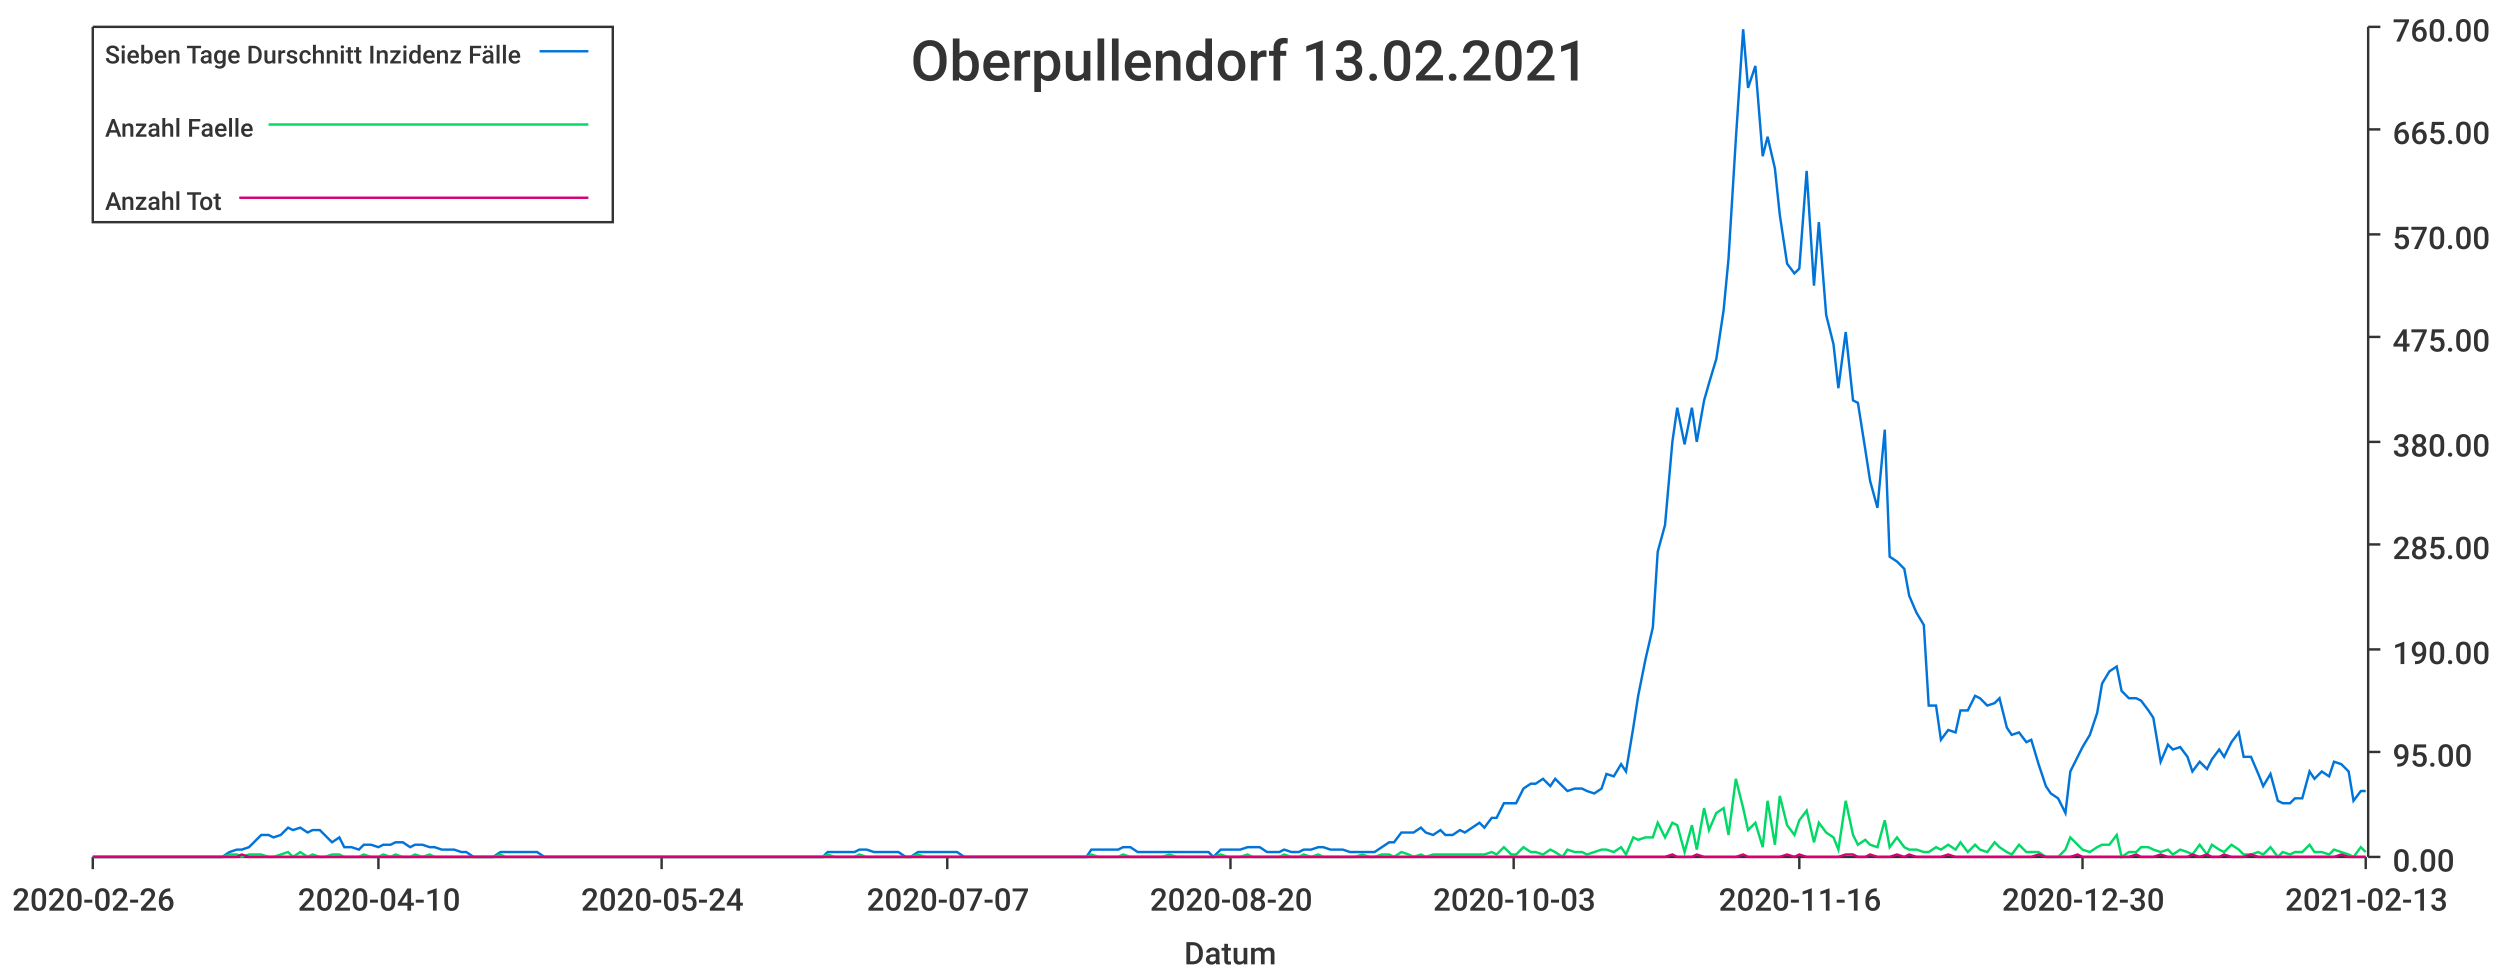
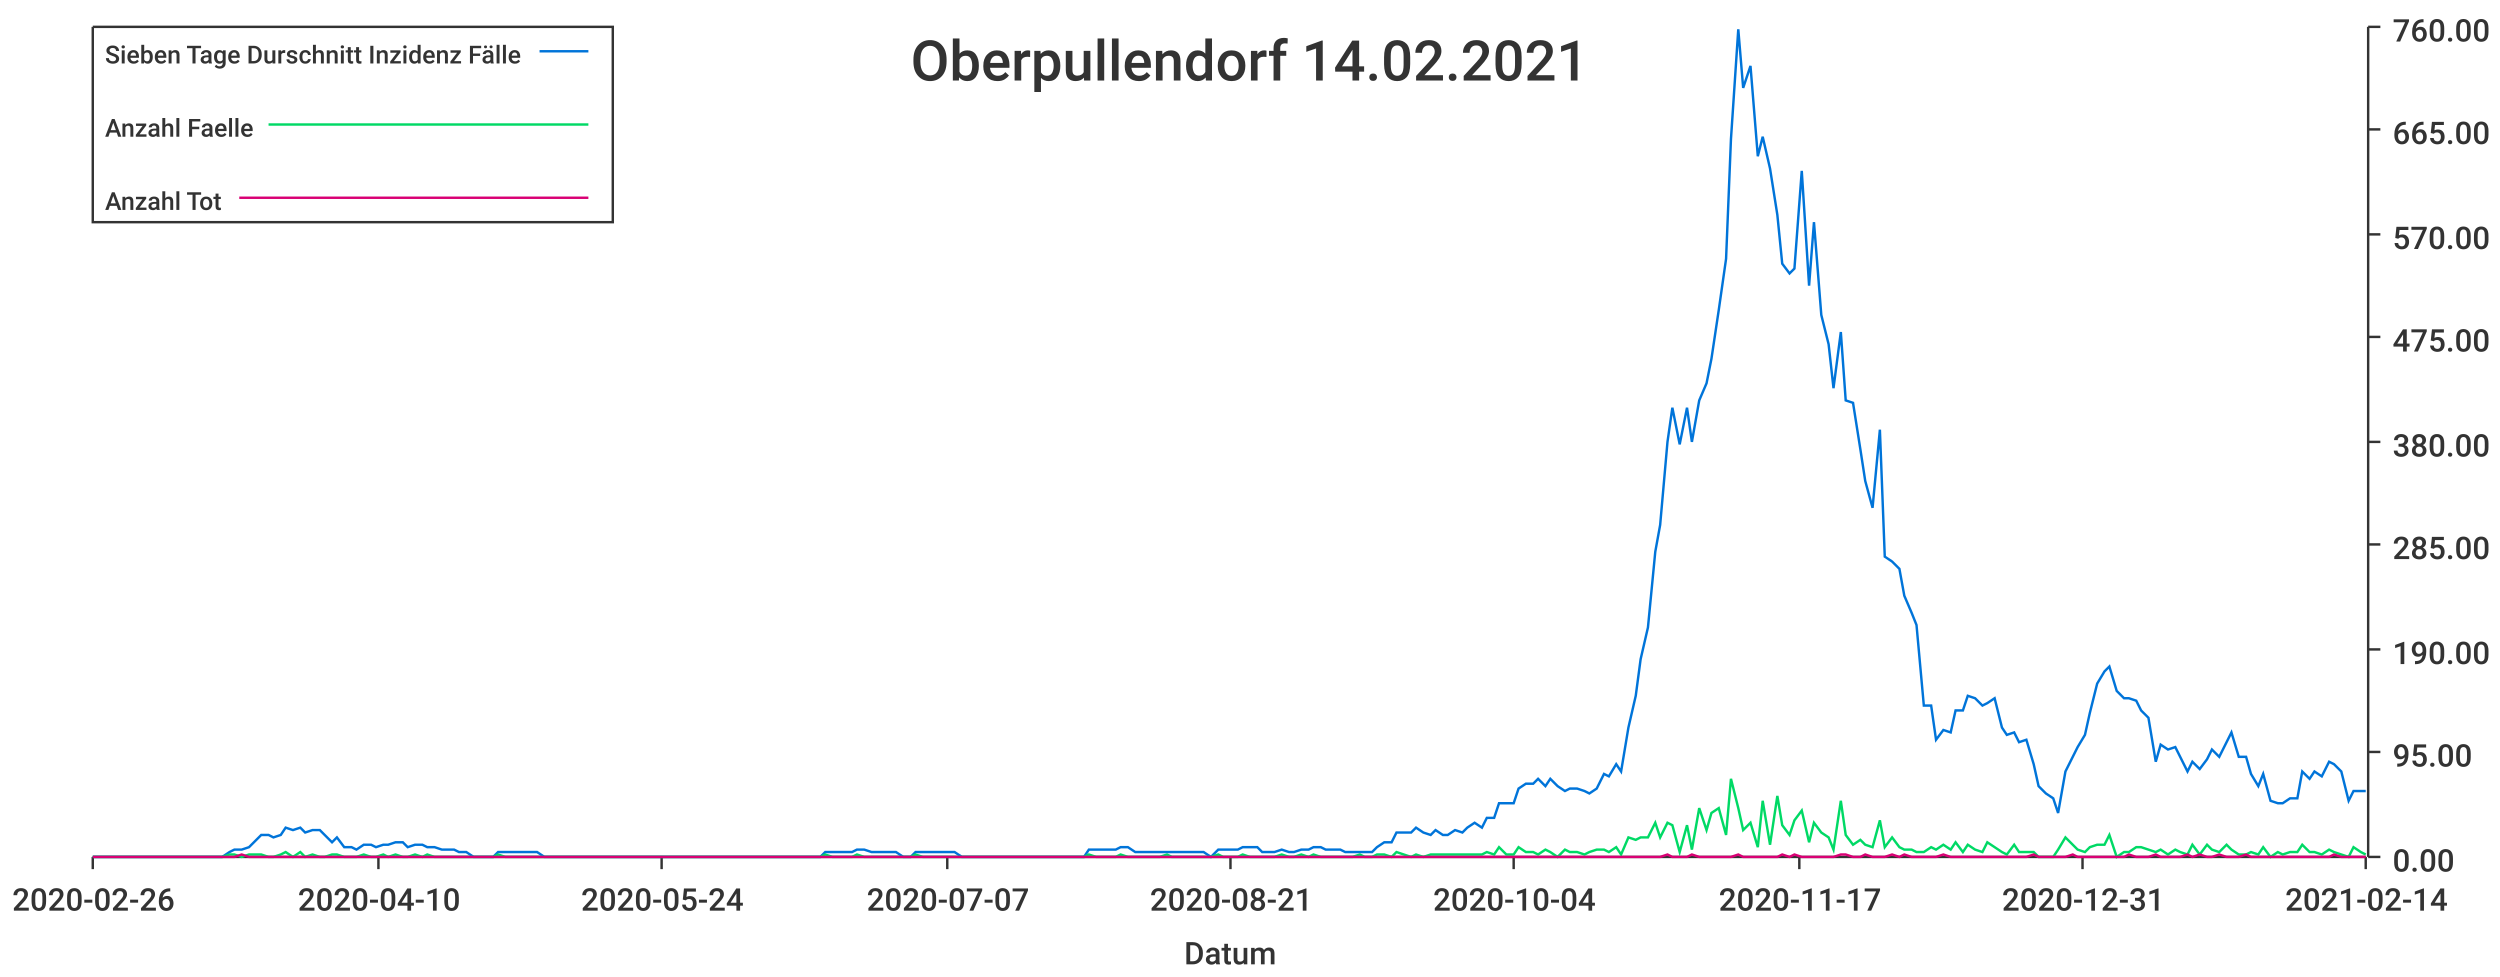
<svg xmlns="http://www.w3.org/2000/svg" width="1024" height="400">\n<path d="M 0 0 L 1024 0 L 1024 400 L 0 400 L 0 0" style="stroke-width:0;stroke:rgba(255,255,255,1.0);fill:rgba(255,255,255,1.0)" />
  <path d="M 38 11 L 969 11 L 969 351 L 38 351 L 38 11" style="stroke-width:0;stroke:rgba(255,255,255,1.0);fill:rgba(255,255,255,1.0)" />
  <path d="M 38 351 L 969 351" style="stroke-width:1;stroke:rgba(51,51,51,1.0);fill:none" />
  <path d="M 38 351 L 38 356" style="stroke-width:1;stroke:rgba(51,51,51,1.0);fill:none" />
  <text x="5" y="373" style="stroke-width:0;stroke:none;fill:rgba(51,51,51,1.0);font-size:12.8px;font-family:'Roboto Medium',sans-serif">2020-02-26</text>
  <path d="M 155 351 L 155 356" style="stroke-width:1;stroke:rgba(51,51,51,1.0);fill:none" />
  <text x="122" y="373" style="stroke-width:0;stroke:none;fill:rgba(51,51,51,1.0);font-size:12.8px;font-family:'Roboto Medium',sans-serif">2020-04-10</text>
  <path d="M 271 351 L 271 356" style="stroke-width:1;stroke:rgba(51,51,51,1.0);fill:none" />
  <text x="238" y="373" style="stroke-width:0;stroke:none;fill:rgba(51,51,51,1.0);font-size:12.8px;font-family:'Roboto Medium',sans-serif">2020-05-24</text>
  <path d="M 388 351 L 388 356" style="stroke-width:1;stroke:rgba(51,51,51,1.0);fill:none" />
  <text x="355" y="373" style="stroke-width:0;stroke:none;fill:rgba(51,51,51,1.0);font-size:12.8px;font-family:'Roboto Medium',sans-serif">2020-07-07</text>
  <path d="M 504 351 L 504 356" style="stroke-width:1;stroke:rgba(51,51,51,1.0);fill:none" />
-   <text x="471" y="373" style="stroke-width:0;stroke:none;fill:rgba(51,51,51,1.0);font-size:12.8px;font-family:'Roboto Medium',sans-serif">2020-08-20</text>
+   <text x="471" y="373" style="stroke-width:0;stroke:none;fill:rgba(51,51,51,1.0);font-size:12.8px;font-family:'Roboto Medium',sans-serif">2020-08-21</text>
  <path d="M 620 351 L 620 356" style="stroke-width:1;stroke:rgba(51,51,51,1.0);fill:none" />
-   <text x="587" y="373" style="stroke-width:0;stroke:none;fill:rgba(51,51,51,1.0);font-size:12.8px;font-family:'Roboto Medium',sans-serif">2020-10-03</text>
+   <text x="587" y="373" style="stroke-width:0;stroke:none;fill:rgba(51,51,51,1.0);font-size:12.8px;font-family:'Roboto Medium',sans-serif">2020-10-04</text>
  <path d="M 737 351 L 737 356" style="stroke-width:1;stroke:rgba(51,51,51,1.0);fill:none" />
-   <text x="704" y="373" style="stroke-width:0;stroke:none;fill:rgba(51,51,51,1.0);font-size:12.8px;font-family:'Roboto Medium',sans-serif">2020-11-16</text>
+   <text x="704" y="373" style="stroke-width:0;stroke:none;fill:rgba(51,51,51,1.0);font-size:12.8px;font-family:'Roboto Medium',sans-serif">2020-11-17</text>
  <path d="M 853 351 L 853 356" style="stroke-width:1;stroke:rgba(51,51,51,1.0);fill:none" />
-   <text x="820" y="373" style="stroke-width:0;stroke:none;fill:rgba(51,51,51,1.0);font-size:12.8px;font-family:'Roboto Medium',sans-serif">2020-12-30</text>
+   <text x="820" y="373" style="stroke-width:0;stroke:none;fill:rgba(51,51,51,1.0);font-size:12.8px;font-family:'Roboto Medium',sans-serif">2020-12-31</text>
  <path d="M 969 351 L 969 356" style="stroke-width:1;stroke:rgba(51,51,51,1.0);fill:none" />
-   <text x="936" y="373" style="stroke-width:0;stroke:none;fill:rgba(51,51,51,1.0);font-size:12.8px;font-family:'Roboto Medium',sans-serif">2021-02-13</text>
+   <text x="936" y="373" style="stroke-width:0;stroke:none;fill:rgba(51,51,51,1.0);font-size:12.8px;font-family:'Roboto Medium',sans-serif">2021-02-14</text>
  <text x="485" y="395" style="stroke-width:0;stroke:none;fill:rgba(51,51,51,1.0);font-size:12.8px;font-family:'Roboto Medium',sans-serif">Datum</text>
  <path d="M 970 351 L 970 11" style="stroke-width:1;stroke:rgba(51,51,51,1.0);fill:none" />
  <path d="M 970 351 L 975 351" style="stroke-width:1;stroke:rgba(51,51,51,1.0);fill:none" />
  <text x="980" y="357" style="stroke-width:0;stroke:none;fill:rgba(51,51,51,1.0);font-size:12.8px;font-family:'Roboto Medium',sans-serif">0.00</text>
  <path d="M 970 308 L 975 308" style="stroke-width:1;stroke:rgba(51,51,51,1.0);fill:none" />
  <text x="980" y="314" style="stroke-width:0;stroke:none;fill:rgba(51,51,51,1.0);font-size:12.8px;font-family:'Roboto Medium',sans-serif">95.00</text>
  <path d="M 970 266 L 975 266" style="stroke-width:1;stroke:rgba(51,51,51,1.0);fill:none" />
  <text x="980" y="272" style="stroke-width:0;stroke:none;fill:rgba(51,51,51,1.0);font-size:12.8px;font-family:'Roboto Medium',sans-serif">190.00</text>
  <path d="M 970 223 L 975 223" style="stroke-width:1;stroke:rgba(51,51,51,1.0);fill:none" />
  <text x="980" y="229" style="stroke-width:0;stroke:none;fill:rgba(51,51,51,1.0);font-size:12.8px;font-family:'Roboto Medium',sans-serif">285.00</text>
  <path d="M 970 181 L 975 181" style="stroke-width:1;stroke:rgba(51,51,51,1.0);fill:none" />
  <text x="980" y="187" style="stroke-width:0;stroke:none;fill:rgba(51,51,51,1.0);font-size:12.8px;font-family:'Roboto Medium',sans-serif">380.00</text>
  <path d="M 970 138 L 975 138" style="stroke-width:1;stroke:rgba(51,51,51,1.0);fill:none" />
  <text x="980" y="144" style="stroke-width:0;stroke:none;fill:rgba(51,51,51,1.0);font-size:12.8px;font-family:'Roboto Medium',sans-serif">475.00</text>
  <path d="M 970 96 L 975 96" style="stroke-width:1;stroke:rgba(51,51,51,1.0);fill:none" />
  <text x="980" y="102" style="stroke-width:0;stroke:none;fill:rgba(51,51,51,1.0);font-size:12.8px;font-family:'Roboto Medium',sans-serif">570.00</text>
  <path d="M 970 53 L 975 53" style="stroke-width:1;stroke:rgba(51,51,51,1.0);fill:none" />
  <text x="980" y="59" style="stroke-width:0;stroke:none;fill:rgba(51,51,51,1.0);font-size:12.8px;font-family:'Roboto Medium',sans-serif">665.00</text>
  <path d="M 970 11 L 975 11" style="stroke-width:1;stroke:rgba(51,51,51,1.0);fill:none" />
  <text x="980" y="17" style="stroke-width:0;stroke:none;fill:rgba(51,51,51,1.0);font-size:12.8px;font-family:'Roboto Medium',sans-serif">760.00</text>
-   <path d="M 38 351 L 41 351 L 44 351 L 46 351 L 49 351 L 52 351 L 54 351 L 57 351 L 60 351 L 62 351 L 65 351 L 68 351 L 70 351 L 73 351 L 75 351 L 78 351 L 81 351 L 83 351 L 86 351 L 89 351 L 91 351 L 94 349 L 97 348 L 99 348 L 102 347 L 104 345 L 107 342 L 110 342 L 112 343 L 115 342 L 118 339 L 120 340 L 123 339 L 126 341 L 128 340 L 131 340 L 133 342 L 136 345 L 139 343 L 141 347 L 144 347 L 147 348 L 149 346 L 152 346 L 155 347 L 157 346 L 160 346 L 162 345 L 165 345 L 168 347 L 170 346 L 173 346 L 176 347 L 178 347 L 181 348 L 184 348 L 186 348 L 189 349 L 191 349 L 194 351 L 197 351 L 199 351 L 202 351 L 205 349 L 207 349 L 210 349 L 213 349 L 215 349 L 218 349 L 220 349 L 223 351 L 226 351 L 228 351 L 231 351 L 234 351 L 236 351 L 239 351 L 242 351 L 244 351 L 247 351 L 249 351 L 252 351 L 255 351 L 257 351 L 260 351 L 263 351 L 265 351 L 268 351 L 271 351 L 273 351 L 276 351 L 279 351 L 281 351 L 284 351 L 286 351 L 289 351 L 292 351 L 294 351 L 297 351 L 300 351 L 302 351 L 305 351 L 308 351 L 310 351 L 313 351 L 315 351 L 318 351 L 321 351 L 323 351 L 326 351 L 329 351 L 331 351 L 334 351 L 337 351 L 339 349 L 342 349 L 344 349 L 347 349 L 350 349 L 352 348 L 355 348 L 358 349 L 360 349 L 363 349 L 366 349 L 368 349 L 371 351 L 373 351 L 376 349 L 379 349 L 381 349 L 384 349 L 387 349 L 389 349 L 392 349 L 395 351 L 397 351 L 400 351 L 402 351 L 405 351 L 408 351 L 410 351 L 413 351 L 416 351 L 418 351 L 421 351 L 424 351 L 426 351 L 429 351 L 431 351 L 434 351 L 437 351 L 439 351 L 442 351 L 445 351 L 447 348 L 450 348 L 453 348 L 455 348 L 458 348 L 460 347 L 463 347 L 466 349 L 468 349 L 471 349 L 474 349 L 476 349 L 479 349 L 482 349 L 484 349 L 487 349 L 489 349 L 492 349 L 495 349 L 497 351 L 500 348 L 503 348 L 505 348 L 508 348 L 511 347 L 513 347 L 516 347 L 519 349 L 521 349 L 524 349 L 526 348 L 529 349 L 532 349 L 534 348 L 537 348 L 540 347 L 542 347 L 545 348 L 548 348 L 550 348 L 553 349 L 555 349 L 558 349 L 561 349 L 563 349 L 566 347 L 569 345 L 571 345 L 574 341 L 577 341 L 579 341 L 582 339 L 584 341 L 587 342 L 590 340 L 592 342 L 595 342 L 598 340 L 600 341 L 603 339 L 606 337 L 608 339 L 611 335 L 613 335 L 616 329 L 619 329 L 621 329 L 624 323 L 627 321 L 629 321 L 632 319 L 635 322 L 637 319 L 640 322 L 642 324 L 645 323 L 648 323 L 650 324 L 653 325 L 656 323 L 658 317 L 661 318 L 664 313 L 666 316 L 669 298 L 671 285 L 674 270 L 677 257 L 679 226 L 682 215 L 685 181 L 687 167 L 690 182 L 693 167 L 695 181 L 698 164 L 700 157 L 703 147 L 706 127 L 708 106 L 711 57 L 714 12 L 716 36 L 719 27 L 722 64 L 724 56 L 727 69 L 729 88 L 732 108 L 735 112 L 737 110 L 740 70 L 743 117 L 745 91 L 748 129 L 751 141 L 753 159 L 756 136 L 759 164 L 761 165 L 764 184 L 766 197 L 769 208 L 772 176 L 774 228 L 777 230 L 780 233 L 782 244 L 785 251 L 788 256 L 790 289 L 793 289 L 795 303 L 798 299 L 801 300 L 803 291 L 806 291 L 809 285 L 811 286 L 814 289 L 817 288 L 819 286 L 822 298 L 824 301 L 827 300 L 830 304 L 832 303 L 835 313 L 838 322 L 840 325 L 843 327 L 846 333 L 848 316 L 851 310 L 853 306 L 856 301 L 859 292 L 861 280 L 864 275 L 867 273 L 869 283 L 872 286 L 875 286 L 877 287 L 880 291 L 882 294 L 885 312 L 888 305 L 890 307 L 893 306 L 896 310 L 898 316 L 901 312 L 904 315 L 906 311 L 909 307 L 911 310 L 914 304 L 917 300 L 919 310 L 922 310 L 925 317 L 927 322 L 930 317 L 933 328 L 935 329 L 938 329 L 940 327 L 943 327 L 946 316 L 948 319 L 951 316 L 954 318 L 956 312 L 959 313 L 962 316 L 964 328 L 967 324 L 969 324" style="stroke-width:1;stroke:rgba(0,116,217,1.0);fill:none" />
-   <path d="M 38 351 L 41 351 L 44 351 L 46 351 L 49 351 L 52 351 L 54 351 L 57 351 L 60 351 L 62 351 L 65 351 L 68 351 L 70 351 L 73 351 L 75 351 L 78 351 L 81 351 L 83 351 L 86 351 L 89 351 L 91 351 L 94 350 L 97 350 L 99 351 L 102 350 L 104 350 L 107 350 L 110 351 L 112 351 L 115 350 L 118 349 L 120 351 L 123 349 L 126 351 L 128 350 L 131 351 L 133 351 L 136 350 L 139 350 L 141 351 L 144 351 L 147 351 L 149 350 L 152 351 L 155 351 L 157 350 L 160 351 L 162 350 L 165 351 L 168 351 L 170 350 L 173 351 L 176 350 L 178 351 L 181 351 L 184 351 L 186 351 L 189 351 L 191 351 L 194 351 L 197 351 L 199 351 L 202 351 L 205 350 L 207 351 L 210 351 L 213 351 L 215 351 L 218 351 L 220 351 L 223 351 L 226 351 L 228 351 L 231 351 L 234 351 L 236 351 L 239 351 L 242 351 L 244 351 L 247 351 L 249 351 L 252 351 L 255 351 L 257 351 L 260 351 L 263 351 L 265 351 L 268 351 L 271 351 L 273 351 L 276 351 L 279 351 L 281 351 L 284 351 L 286 351 L 289 351 L 292 351 L 294 351 L 297 351 L 300 351 L 302 351 L 305 351 L 308 351 L 310 351 L 313 351 L 315 351 L 318 351 L 321 351 L 323 351 L 326 351 L 329 351 L 331 351 L 334 351 L 337 351 L 339 350 L 342 351 L 344 351 L 347 351 L 350 351 L 352 350 L 355 351 L 358 351 L 360 351 L 363 351 L 366 351 L 368 351 L 371 351 L 373 351 L 376 350 L 379 351 L 381 351 L 384 351 L 387 351 L 389 351 L 392 351 L 395 351 L 397 351 L 400 351 L 402 351 L 405 351 L 408 351 L 410 351 L 413 351 L 416 351 L 418 351 L 421 351 L 424 351 L 426 351 L 429 351 L 431 351 L 434 351 L 437 351 L 439 351 L 442 351 L 445 351 L 447 350 L 450 351 L 453 351 L 455 351 L 458 351 L 460 350 L 463 351 L 466 351 L 468 351 L 471 351 L 474 351 L 476 351 L 479 350 L 482 351 L 484 351 L 487 351 L 489 351 L 492 351 L 495 351 L 497 351 L 500 350 L 503 351 L 505 351 L 508 351 L 511 350 L 513 351 L 516 351 L 519 351 L 521 351 L 524 351 L 526 350 L 529 351 L 532 351 L 534 350 L 537 351 L 540 350 L 542 351 L 545 351 L 548 351 L 550 351 L 553 351 L 555 351 L 558 350 L 561 351 L 563 351 L 566 350 L 569 350 L 571 351 L 574 349 L 577 350 L 579 351 L 582 350 L 584 351 L 587 350 L 590 350 L 592 350 L 595 350 L 598 350 L 600 350 L 603 350 L 606 350 L 608 350 L 611 349 L 613 350 L 616 347 L 619 350 L 621 350 L 624 347 L 627 349 L 629 349 L 632 350 L 635 348 L 637 349 L 640 351 L 642 348 L 645 349 L 648 349 L 650 350 L 653 349 L 656 348 L 658 348 L 661 349 L 664 347 L 666 350 L 669 343 L 671 344 L 674 343 L 677 343 L 679 337 L 682 343 L 685 337 L 687 338 L 690 349 L 693 338 L 695 348 L 698 331 L 700 340 L 703 333 L 706 331 L 708 342 L 711 319 L 714 331 L 716 340 L 719 337 L 722 347 L 724 328 L 727 346 L 729 326 L 732 338 L 735 342 L 737 336 L 740 332 L 743 345 L 745 337 L 748 341 L 751 343 L 753 348 L 756 328 L 759 342 L 761 346 L 764 344 L 766 346 L 769 347 L 772 336 L 774 347 L 777 343 L 780 347 L 782 348 L 785 348 L 788 349 L 790 349 L 793 347 L 795 348 L 798 346 L 801 348 L 803 345 L 806 349 L 809 346 L 811 348 L 814 349 L 817 345 L 819 347 L 822 349 L 824 350 L 827 346 L 830 349 L 832 349 L 835 349 L 838 351 L 840 351 L 843 351 L 846 348 L 848 343 L 851 346 L 853 348 L 856 349 L 859 347 L 861 346 L 864 346 L 867 342 L 869 351 L 872 349 L 875 349 L 877 347 L 880 347 L 882 348 L 885 349 L 888 348 L 890 350 L 893 348 L 896 349 L 898 350 L 901 346 L 904 350 L 906 346 L 909 348 L 911 349 L 914 346 L 917 348 L 919 350 L 922 350 L 925 349 L 927 350 L 930 347 L 933 351 L 935 349 L 938 350 L 940 349 L 943 349 L 946 346 L 948 349 L 951 349 L 954 350 L 956 348 L 959 349 L 962 350 L 964 351 L 967 347 L 969 349" style="stroke-width:1;stroke:rgba(0,217,101,1.0);fill:none" />
-   <path d="M 38 351 L 41 351 L 44 351 L 46 351 L 49 351 L 52 351 L 54 351 L 57 351 L 60 351 L 62 351 L 65 351 L 68 351 L 70 351 L 73 351 L 75 351 L 78 351 L 81 351 L 83 351 L 86 351 L 89 351 L 91 351 L 94 351 L 97 351 L 99 350 L 102 351 L 104 351 L 107 351 L 110 351 L 112 351 L 115 351 L 118 351 L 120 351 L 123 351 L 126 351 L 128 351 L 131 351 L 133 351 L 136 351 L 139 351 L 141 351 L 144 351 L 147 351 L 149 351 L 152 351 L 155 351 L 157 351 L 160 351 L 162 351 L 165 351 L 168 351 L 170 351 L 173 351 L 176 351 L 178 351 L 181 351 L 184 351 L 186 351 L 189 351 L 191 351 L 194 351 L 197 351 L 199 351 L 202 351 L 205 351 L 207 351 L 210 351 L 213 351 L 215 351 L 218 351 L 220 351 L 223 351 L 226 351 L 228 351 L 231 351 L 234 351 L 236 351 L 239 351 L 242 351 L 244 351 L 247 351 L 249 351 L 252 351 L 255 351 L 257 351 L 260 351 L 263 351 L 265 351 L 268 351 L 271 351 L 273 351 L 276 351 L 279 351 L 281 351 L 284 351 L 286 351 L 289 351 L 292 351 L 294 351 L 297 351 L 300 351 L 302 351 L 305 351 L 308 351 L 310 351 L 313 351 L 315 351 L 318 351 L 321 351 L 323 351 L 326 351 L 329 351 L 331 351 L 334 351 L 337 351 L 339 351 L 342 351 L 344 351 L 347 351 L 350 351 L 352 351 L 355 351 L 358 351 L 360 351 L 363 351 L 366 351 L 368 351 L 371 351 L 373 351 L 376 351 L 379 351 L 381 351 L 384 351 L 387 351 L 389 351 L 392 351 L 395 351 L 397 351 L 400 351 L 402 351 L 405 351 L 408 351 L 410 351 L 413 351 L 416 351 L 418 351 L 421 351 L 424 351 L 426 351 L 429 351 L 431 351 L 434 351 L 437 351 L 439 351 L 442 351 L 445 351 L 447 351 L 450 351 L 453 351 L 455 351 L 458 351 L 460 351 L 463 351 L 466 351 L 468 351 L 471 351 L 474 351 L 476 351 L 479 351 L 482 351 L 484 351 L 487 351 L 489 351 L 492 351 L 495 351 L 497 351 L 500 351 L 503 351 L 505 351 L 508 351 L 511 351 L 513 351 L 516 351 L 519 351 L 521 351 L 524 351 L 526 351 L 529 351 L 532 351 L 534 351 L 537 351 L 540 351 L 542 351 L 545 351 L 548 351 L 550 351 L 553 351 L 555 351 L 558 351 L 561 351 L 563 351 L 566 351 L 569 351 L 571 351 L 574 351 L 577 351 L 579 351 L 582 351 L 584 351 L 587 351 L 590 351 L 592 351 L 595 351 L 598 351 L 600 351 L 603 351 L 606 351 L 608 351 L 611 351 L 613 351 L 616 351 L 619 351 L 621 351 L 624 351 L 627 351 L 629 351 L 632 351 L 635 351 L 637 351 L 640 351 L 642 351 L 645 351 L 648 351 L 650 351 L 653 351 L 656 351 L 658 351 L 661 351 L 664 351 L 666 351 L 669 351 L 671 351 L 674 351 L 677 351 L 679 351 L 682 351 L 685 350 L 687 351 L 690 351 L 693 351 L 695 350 L 698 351 L 700 351 L 703 351 L 706 351 L 708 351 L 711 351 L 714 350 L 716 351 L 719 351 L 722 351 L 724 351 L 727 351 L 729 351 L 732 350 L 735 351 L 737 350 L 740 351 L 743 351 L 745 351 L 748 351 L 751 351 L 753 351 L 756 350 L 759 350 L 761 351 L 764 351 L 766 350 L 769 351 L 772 351 L 774 351 L 777 350 L 780 351 L 782 350 L 785 351 L 788 351 L 790 351 L 793 351 L 795 351 L 798 350 L 801 351 L 803 351 L 806 351 L 809 351 L 811 351 L 814 351 L 817 351 L 819 351 L 822 351 L 824 351 L 827 351 L 830 351 L 832 351 L 835 350 L 838 351 L 840 351 L 843 351 L 846 351 L 848 351 L 851 350 L 853 351 L 856 351 L 859 351 L 861 351 L 864 351 L 867 351 L 869 351 L 872 351 L 875 350 L 877 351 L 880 351 L 882 351 L 885 350 L 888 351 L 890 351 L 893 351 L 896 351 L 898 350 L 901 351 L 904 350 L 906 351 L 909 351 L 911 350 L 914 351 L 917 351 L 919 351 L 922 350 L 925 351 L 927 351 L 930 351 L 933 351 L 935 351 L 938 351 L 940 351 L 943 351 L 946 351 L 948 351 L 951 351 L 954 351 L 956 351 L 959 350 L 962 351 L 964 351 L 967 351 L 969 351" style="stroke-width:1;stroke:rgba(217,0,116,1.0);fill:none" />
-   <text x="373" y="33" style="stroke-width:0;stroke:none;fill:rgba(51,51,51,1.0);font-size:23.0px;font-family:'Roboto Medium',sans-serif">Oberpullendorf 13.02.2021</text>
+   <path d="M 38 351 L 41 351 L 44 351 L 46 351 L 49 351 L 52 351 L 54 351 L 57 351 L 60 351 L 62 351 L 65 351 L 67 351 L 70 351 L 73 351 L 75 351 L 78 351 L 81 351 L 83 351 L 86 351 L 88 351 L 91 351 L 94 349 L 96 348 L 99 348 L 102 347 L 104 345 L 107 342 L 110 342 L 112 343 L 115 342 L 117 339 L 120 340 L 123 339 L 125 341 L 128 340 L 131 340 L 133 342 L 136 345 L 138 343 L 141 347 L 144 347 L 146 348 L 149 346 L 152 346 L 154 347 L 157 346 L 159 346 L 162 345 L 165 345 L 167 347 L 170 346 L 173 346 L 175 347 L 178 347 L 181 348 L 183 348 L 186 348 L 188 349 L 191 349 L 194 351 L 196 351 L 199 351 L 202 351 L 204 349 L 207 349 L 209 349 L 212 349 L 215 349 L 217 349 L 220 349 L 223 351 L 225 351 L 228 351 L 230 351 L 233 351 L 236 351 L 238 351 L 241 351 L 244 351 L 246 351 L 249 351 L 252 351 L 254 351 L 257 351 L 259 351 L 262 351 L 265 351 L 267 351 L 270 351 L 273 351 L 275 351 L 278 351 L 280 351 L 283 351 L 286 351 L 288 351 L 291 351 L 294 351 L 296 351 L 299 351 L 301 351 L 304 351 L 307 351 L 309 351 L 312 351 L 315 351 L 317 351 L 320 351 L 323 351 L 325 351 L 328 351 L 330 351 L 333 351 L 336 351 L 338 349 L 341 349 L 344 349 L 346 349 L 349 349 L 351 348 L 354 348 L 357 349 L 359 349 L 362 349 L 365 349 L 367 349 L 370 351 L 373 351 L 375 349 L 378 349 L 380 349 L 383 349 L 386 349 L 388 349 L 391 349 L 394 351 L 396 351 L 399 351 L 401 351 L 404 351 L 407 351 L 409 351 L 412 351 L 415 351 L 417 351 L 420 351 L 422 351 L 425 351 L 428 351 L 430 351 L 433 351 L 436 351 L 438 351 L 441 351 L 444 351 L 446 348 L 449 348 L 451 348 L 454 348 L 457 348 L 459 347 L 462 347 L 465 349 L 467 349 L 470 349 L 472 349 L 475 349 L 478 349 L 480 349 L 483 349 L 486 349 L 488 349 L 491 349 L 493 349 L 496 351 L 499 348 L 501 348 L 504 348 L 507 348 L 509 347 L 512 347 L 515 347 L 517 349 L 520 349 L 522 349 L 525 348 L 528 349 L 530 349 L 533 348 L 536 348 L 538 347 L 541 347 L 543 348 L 546 348 L 549 348 L 551 349 L 554 349 L 557 349 L 559 349 L 562 349 L 564 347 L 567 345 L 570 345 L 572 341 L 575 341 L 578 341 L 580 339 L 583 341 L 586 342 L 588 340 L 591 342 L 593 342 L 596 340 L 599 341 L 601 339 L 604 337 L 607 339 L 609 335 L 612 335 L 614 329 L 617 329 L 620 329 L 622 323 L 625 321 L 628 321 L 630 319 L 633 322 L 635 319 L 638 322 L 641 324 L 643 323 L 646 323 L 649 324 L 651 325 L 654 323 L 657 317 L 659 318 L 662 313 L 664 316 L 667 298 L 670 285 L 672 270 L 675 257 L 678 226 L 680 215 L 683 181 L 685 167 L 688 182 L 691 167 L 693 181 L 696 164 L 699 157 L 701 147 L 704 127 L 707 106 L 709 57 L 712 12 L 714 36 L 717 27 L 720 64 L 722 56 L 725 69 L 728 88 L 730 108 L 733 112 L 735 110 L 738 70 L 741 117 L 743 91 L 746 129 L 749 141 L 751 159 L 754 136 L 756 164 L 759 165 L 762 184 L 764 197 L 767 208 L 770 176 L 772 228 L 775 230 L 778 233 L 780 244 L 783 251 L 785 256 L 788 289 L 791 289 L 793 303 L 796 299 L 799 300 L 801 291 L 804 291 L 806 285 L 809 286 L 812 289 L 814 288 L 817 286 L 820 298 L 822 301 L 825 300 L 827 304 L 830 303 L 833 313 L 835 322 L 838 325 L 841 327 L 843 333 L 846 316 L 849 310 L 851 306 L 854 301 L 856 292 L 859 280 L 862 275 L 864 273 L 867 283 L 870 286 L 872 286 L 875 287 L 877 291 L 880 294 L 883 312 L 885 305 L 888 307 L 891 306 L 893 310 L 896 316 L 898 312 L 901 315 L 904 311 L 906 307 L 909 310 L 912 304 L 914 300 L 917 310 L 920 310 L 922 317 L 925 322 L 927 317 L 930 328 L 933 329 L 935 329 L 938 327 L 941 327 L 943 316 L 946 319 L 948 316 L 951 318 L 954 312 L 956 313 L 959 316 L 962 328 L 964 324 L 967 324 L 969 324" style="stroke-width:1;stroke:rgba(0,116,217,1.0);fill:none" />
+   <path d="M 38 351 L 41 351 L 44 351 L 46 351 L 49 351 L 52 351 L 54 351 L 57 351 L 60 351 L 62 351 L 65 351 L 67 351 L 70 351 L 73 351 L 75 351 L 78 351 L 81 351 L 83 351 L 86 351 L 88 351 L 91 351 L 94 350 L 96 350 L 99 351 L 102 350 L 104 350 L 107 350 L 110 351 L 112 351 L 115 350 L 117 349 L 120 351 L 123 349 L 125 351 L 128 350 L 131 351 L 133 351 L 136 350 L 138 350 L 141 351 L 144 351 L 146 351 L 149 350 L 152 351 L 154 351 L 157 350 L 159 351 L 162 350 L 165 351 L 167 351 L 170 350 L 173 351 L 175 350 L 178 351 L 181 351 L 183 351 L 186 351 L 188 351 L 191 351 L 194 351 L 196 351 L 199 351 L 202 351 L 204 350 L 207 351 L 209 351 L 212 351 L 215 351 L 217 351 L 220 351 L 223 351 L 225 351 L 228 351 L 230 351 L 233 351 L 236 351 L 238 351 L 241 351 L 244 351 L 246 351 L 249 351 L 252 351 L 254 351 L 257 351 L 259 351 L 262 351 L 265 351 L 267 351 L 270 351 L 273 351 L 275 351 L 278 351 L 280 351 L 283 351 L 286 351 L 288 351 L 291 351 L 294 351 L 296 351 L 299 351 L 301 351 L 304 351 L 307 351 L 309 351 L 312 351 L 315 351 L 317 351 L 320 351 L 323 351 L 325 351 L 328 351 L 330 351 L 333 351 L 336 351 L 338 350 L 341 351 L 344 351 L 346 351 L 349 351 L 351 350 L 354 351 L 357 351 L 359 351 L 362 351 L 365 351 L 367 351 L 370 351 L 373 351 L 375 350 L 378 351 L 380 351 L 383 351 L 386 351 L 388 351 L 391 351 L 394 351 L 396 351 L 399 351 L 401 351 L 404 351 L 407 351 L 409 351 L 412 351 L 415 351 L 417 351 L 420 351 L 422 351 L 425 351 L 428 351 L 430 351 L 433 351 L 436 351 L 438 351 L 441 351 L 444 351 L 446 350 L 449 351 L 451 351 L 454 351 L 457 351 L 459 350 L 462 351 L 465 351 L 467 351 L 470 351 L 472 351 L 475 351 L 478 350 L 480 351 L 483 351 L 486 351 L 488 351 L 491 351 L 493 351 L 496 351 L 499 350 L 501 351 L 504 351 L 507 351 L 509 350 L 512 351 L 515 351 L 517 351 L 520 351 L 522 351 L 525 350 L 528 351 L 530 351 L 533 350 L 536 351 L 538 350 L 541 351 L 543 351 L 546 351 L 549 351 L 551 351 L 554 351 L 557 350 L 559 351 L 562 351 L 564 350 L 567 350 L 570 351 L 572 349 L 575 350 L 578 351 L 580 350 L 583 351 L 586 350 L 588 350 L 591 350 L 593 350 L 596 350 L 599 350 L 601 350 L 604 350 L 607 350 L 609 349 L 612 350 L 614 347 L 617 350 L 620 350 L 622 347 L 625 349 L 628 349 L 630 350 L 633 348 L 635 349 L 638 351 L 641 348 L 643 349 L 646 349 L 649 350 L 651 349 L 654 348 L 657 348 L 659 349 L 662 347 L 664 350 L 667 343 L 670 344 L 672 343 L 675 343 L 678 337 L 680 343 L 683 337 L 685 338 L 688 349 L 691 338 L 693 348 L 696 331 L 699 340 L 701 333 L 704 331 L 707 342 L 709 319 L 712 331 L 714 340 L 717 337 L 720 347 L 722 328 L 725 346 L 728 326 L 730 338 L 733 342 L 735 336 L 738 332 L 741 345 L 743 337 L 746 341 L 749 343 L 751 348 L 754 328 L 756 342 L 759 346 L 762 344 L 764 346 L 767 347 L 770 336 L 772 347 L 775 343 L 778 347 L 780 348 L 783 348 L 785 349 L 788 349 L 791 347 L 793 348 L 796 346 L 799 348 L 801 345 L 804 349 L 806 346 L 809 348 L 812 349 L 814 345 L 817 347 L 820 349 L 822 350 L 825 346 L 827 349 L 830 349 L 833 349 L 835 351 L 838 351 L 841 351 L 843 348 L 846 343 L 849 346 L 851 348 L 854 349 L 856 347 L 859 346 L 862 346 L 864 342 L 867 351 L 870 349 L 872 349 L 875 347 L 877 347 L 880 348 L 883 349 L 885 348 L 888 350 L 891 348 L 893 349 L 896 350 L 898 346 L 901 350 L 904 346 L 906 348 L 909 349 L 912 346 L 914 348 L 917 350 L 920 350 L 922 349 L 925 350 L 927 347 L 930 351 L 933 349 L 935 350 L 938 349 L 941 349 L 943 346 L 946 349 L 948 349 L 951 350 L 954 348 L 956 349 L 959 350 L 962 351 L 964 347 L 967 349 L 969 350" style="stroke-width:1;stroke:rgba(0,217,101,1.0);fill:none" />
+   <path d="M 38 351 L 41 351 L 44 351 L 46 351 L 49 351 L 52 351 L 54 351 L 57 351 L 60 351 L 62 351 L 65 351 L 67 351 L 70 351 L 73 351 L 75 351 L 78 351 L 81 351 L 83 351 L 86 351 L 88 351 L 91 351 L 94 351 L 96 351 L 99 350 L 102 351 L 104 351 L 107 351 L 110 351 L 112 351 L 115 351 L 117 351 L 120 351 L 123 351 L 125 351 L 128 351 L 131 351 L 133 351 L 136 351 L 138 351 L 141 351 L 144 351 L 146 351 L 149 351 L 152 351 L 154 351 L 157 351 L 159 351 L 162 351 L 165 351 L 167 351 L 170 351 L 173 351 L 175 351 L 178 351 L 181 351 L 183 351 L 186 351 L 188 351 L 191 351 L 194 351 L 196 351 L 199 351 L 202 351 L 204 351 L 207 351 L 209 351 L 212 351 L 215 351 L 217 351 L 220 351 L 223 351 L 225 351 L 228 351 L 230 351 L 233 351 L 236 351 L 238 351 L 241 351 L 244 351 L 246 351 L 249 351 L 252 351 L 254 351 L 257 351 L 259 351 L 262 351 L 265 351 L 267 351 L 270 351 L 273 351 L 275 351 L 278 351 L 280 351 L 283 351 L 286 351 L 288 351 L 291 351 L 294 351 L 296 351 L 299 351 L 301 351 L 304 351 L 307 351 L 309 351 L 312 351 L 315 351 L 317 351 L 320 351 L 323 351 L 325 351 L 328 351 L 330 351 L 333 351 L 336 351 L 338 351 L 341 351 L 344 351 L 346 351 L 349 351 L 351 351 L 354 351 L 357 351 L 359 351 L 362 351 L 365 351 L 367 351 L 370 351 L 373 351 L 375 351 L 378 351 L 380 351 L 383 351 L 386 351 L 388 351 L 391 351 L 394 351 L 396 351 L 399 351 L 401 351 L 404 351 L 407 351 L 409 351 L 412 351 L 415 351 L 417 351 L 420 351 L 422 351 L 425 351 L 428 351 L 430 351 L 433 351 L 436 351 L 438 351 L 441 351 L 444 351 L 446 351 L 449 351 L 451 351 L 454 351 L 457 351 L 459 351 L 462 351 L 465 351 L 467 351 L 470 351 L 472 351 L 475 351 L 478 351 L 480 351 L 483 351 L 486 351 L 488 351 L 491 351 L 493 351 L 496 351 L 499 351 L 501 351 L 504 351 L 507 351 L 509 351 L 512 351 L 515 351 L 517 351 L 520 351 L 522 351 L 525 351 L 528 351 L 530 351 L 533 351 L 536 351 L 538 351 L 541 351 L 543 351 L 546 351 L 549 351 L 551 351 L 554 351 L 557 351 L 559 351 L 562 351 L 564 351 L 567 351 L 570 351 L 572 351 L 575 351 L 578 351 L 580 351 L 583 351 L 586 351 L 588 351 L 591 351 L 593 351 L 596 351 L 599 351 L 601 351 L 604 351 L 607 351 L 609 351 L 612 351 L 614 351 L 617 351 L 620 351 L 622 351 L 625 351 L 628 351 L 630 351 L 633 351 L 635 351 L 638 351 L 641 351 L 643 351 L 646 351 L 649 351 L 651 351 L 654 351 L 657 351 L 659 351 L 662 351 L 664 351 L 667 351 L 670 351 L 672 351 L 675 351 L 678 351 L 680 351 L 683 350 L 685 351 L 688 351 L 691 351 L 693 350 L 696 351 L 699 351 L 701 351 L 704 351 L 707 351 L 709 351 L 712 350 L 714 351 L 717 351 L 720 351 L 722 351 L 725 351 L 728 351 L 730 350 L 733 351 L 735 350 L 738 351 L 741 351 L 743 351 L 746 351 L 749 351 L 751 351 L 754 350 L 756 350 L 759 351 L 762 351 L 764 350 L 767 351 L 770 351 L 772 351 L 775 350 L 778 351 L 780 350 L 783 351 L 785 351 L 788 351 L 791 351 L 793 351 L 796 350 L 799 351 L 801 351 L 804 351 L 806 351 L 809 351 L 812 351 L 814 351 L 817 351 L 820 351 L 822 351 L 825 351 L 827 351 L 830 351 L 833 350 L 835 351 L 838 351 L 841 351 L 843 351 L 846 351 L 849 350 L 851 351 L 854 351 L 856 351 L 859 351 L 862 351 L 864 351 L 867 351 L 870 351 L 872 350 L 875 351 L 877 351 L 880 351 L 883 350 L 885 351 L 888 351 L 891 351 L 893 351 L 896 350 L 898 351 L 901 350 L 904 351 L 906 351 L 909 350 L 912 351 L 914 351 L 917 351 L 920 350 L 922 351 L 925 351 L 927 351 L 930 351 L 933 351 L 935 351 L 938 351 L 941 351 L 943 351 L 946 351 L 948 351 L 951 351 L 954 351 L 956 350 L 959 351 L 962 351 L 964 351 L 967 351 L 969 351" style="stroke-width:1;stroke:rgba(217,0,116,1.0);fill:none" />
+   <text x="373" y="33" style="stroke-width:0;stroke:none;fill:rgba(51,51,51,1.0);font-size:23.0px;font-family:'Roboto Medium',sans-serif">Oberpullendorf 14.02.2021</text>
  <path d="M 38 11 L 251 11 L 251 91 L 38 91 L 38 11" style="stroke-width:1;stroke:rgba(51,51,51,1.0);fill:rgba(255,255,255,1.0)" />
  <text x="43" y="26" style="stroke-width:0;stroke:none;fill:rgba(51,51,51,1.0);font-size:10.2px;font-family:'Roboto Medium',sans-serif">Sieben Tage Durschnitt Inzidenz Fälle</text>
  <path d="M 221 21 L 241 21" style="stroke-width:1;stroke:rgba(0,116,217,1.0);fill:none" />
  <text x="43" y="56" style="stroke-width:0;stroke:none;fill:rgba(51,51,51,1.0);font-size:10.2px;font-family:'Roboto Medium',sans-serif">Anzahl Faelle</text>
  <path d="M 110 51 L 241 51" style="stroke-width:1;stroke:rgba(0,217,101,1.0);fill:none" />
  <text x="43" y="86" style="stroke-width:0;stroke:none;fill:rgba(51,51,51,1.0);font-size:10.2px;font-family:'Roboto Medium',sans-serif">Anzahl Tot</text>
  <path d="M 98 81 L 241 81" style="stroke-width:1;stroke:rgba(217,0,116,1.0);fill:none" />
</svg>
